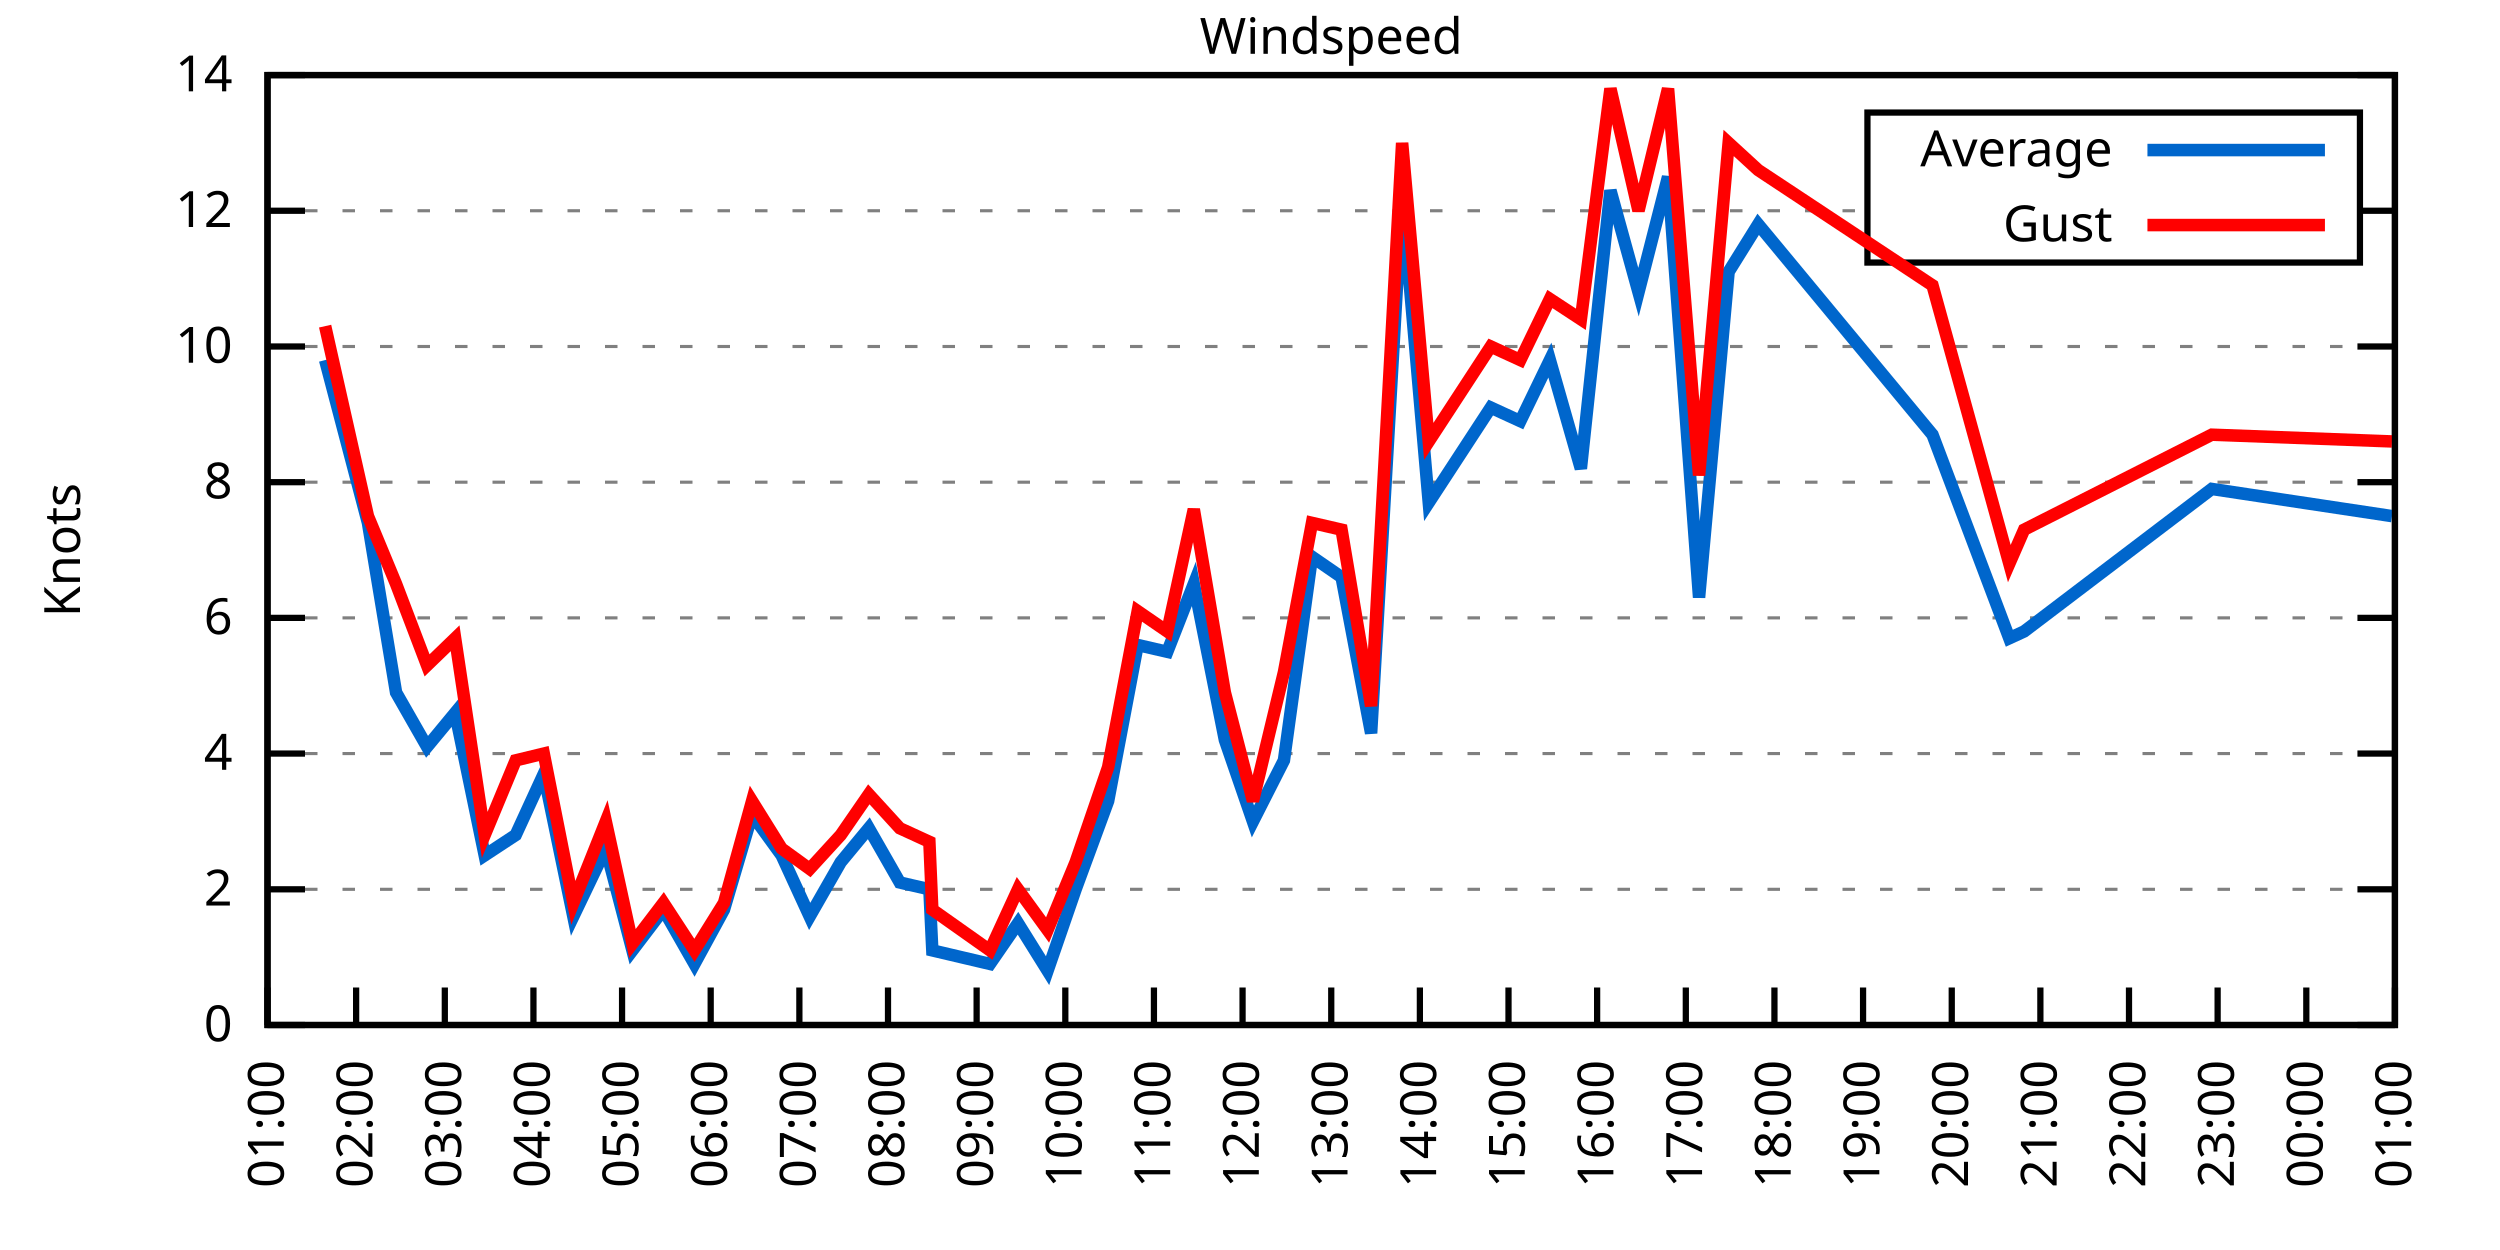
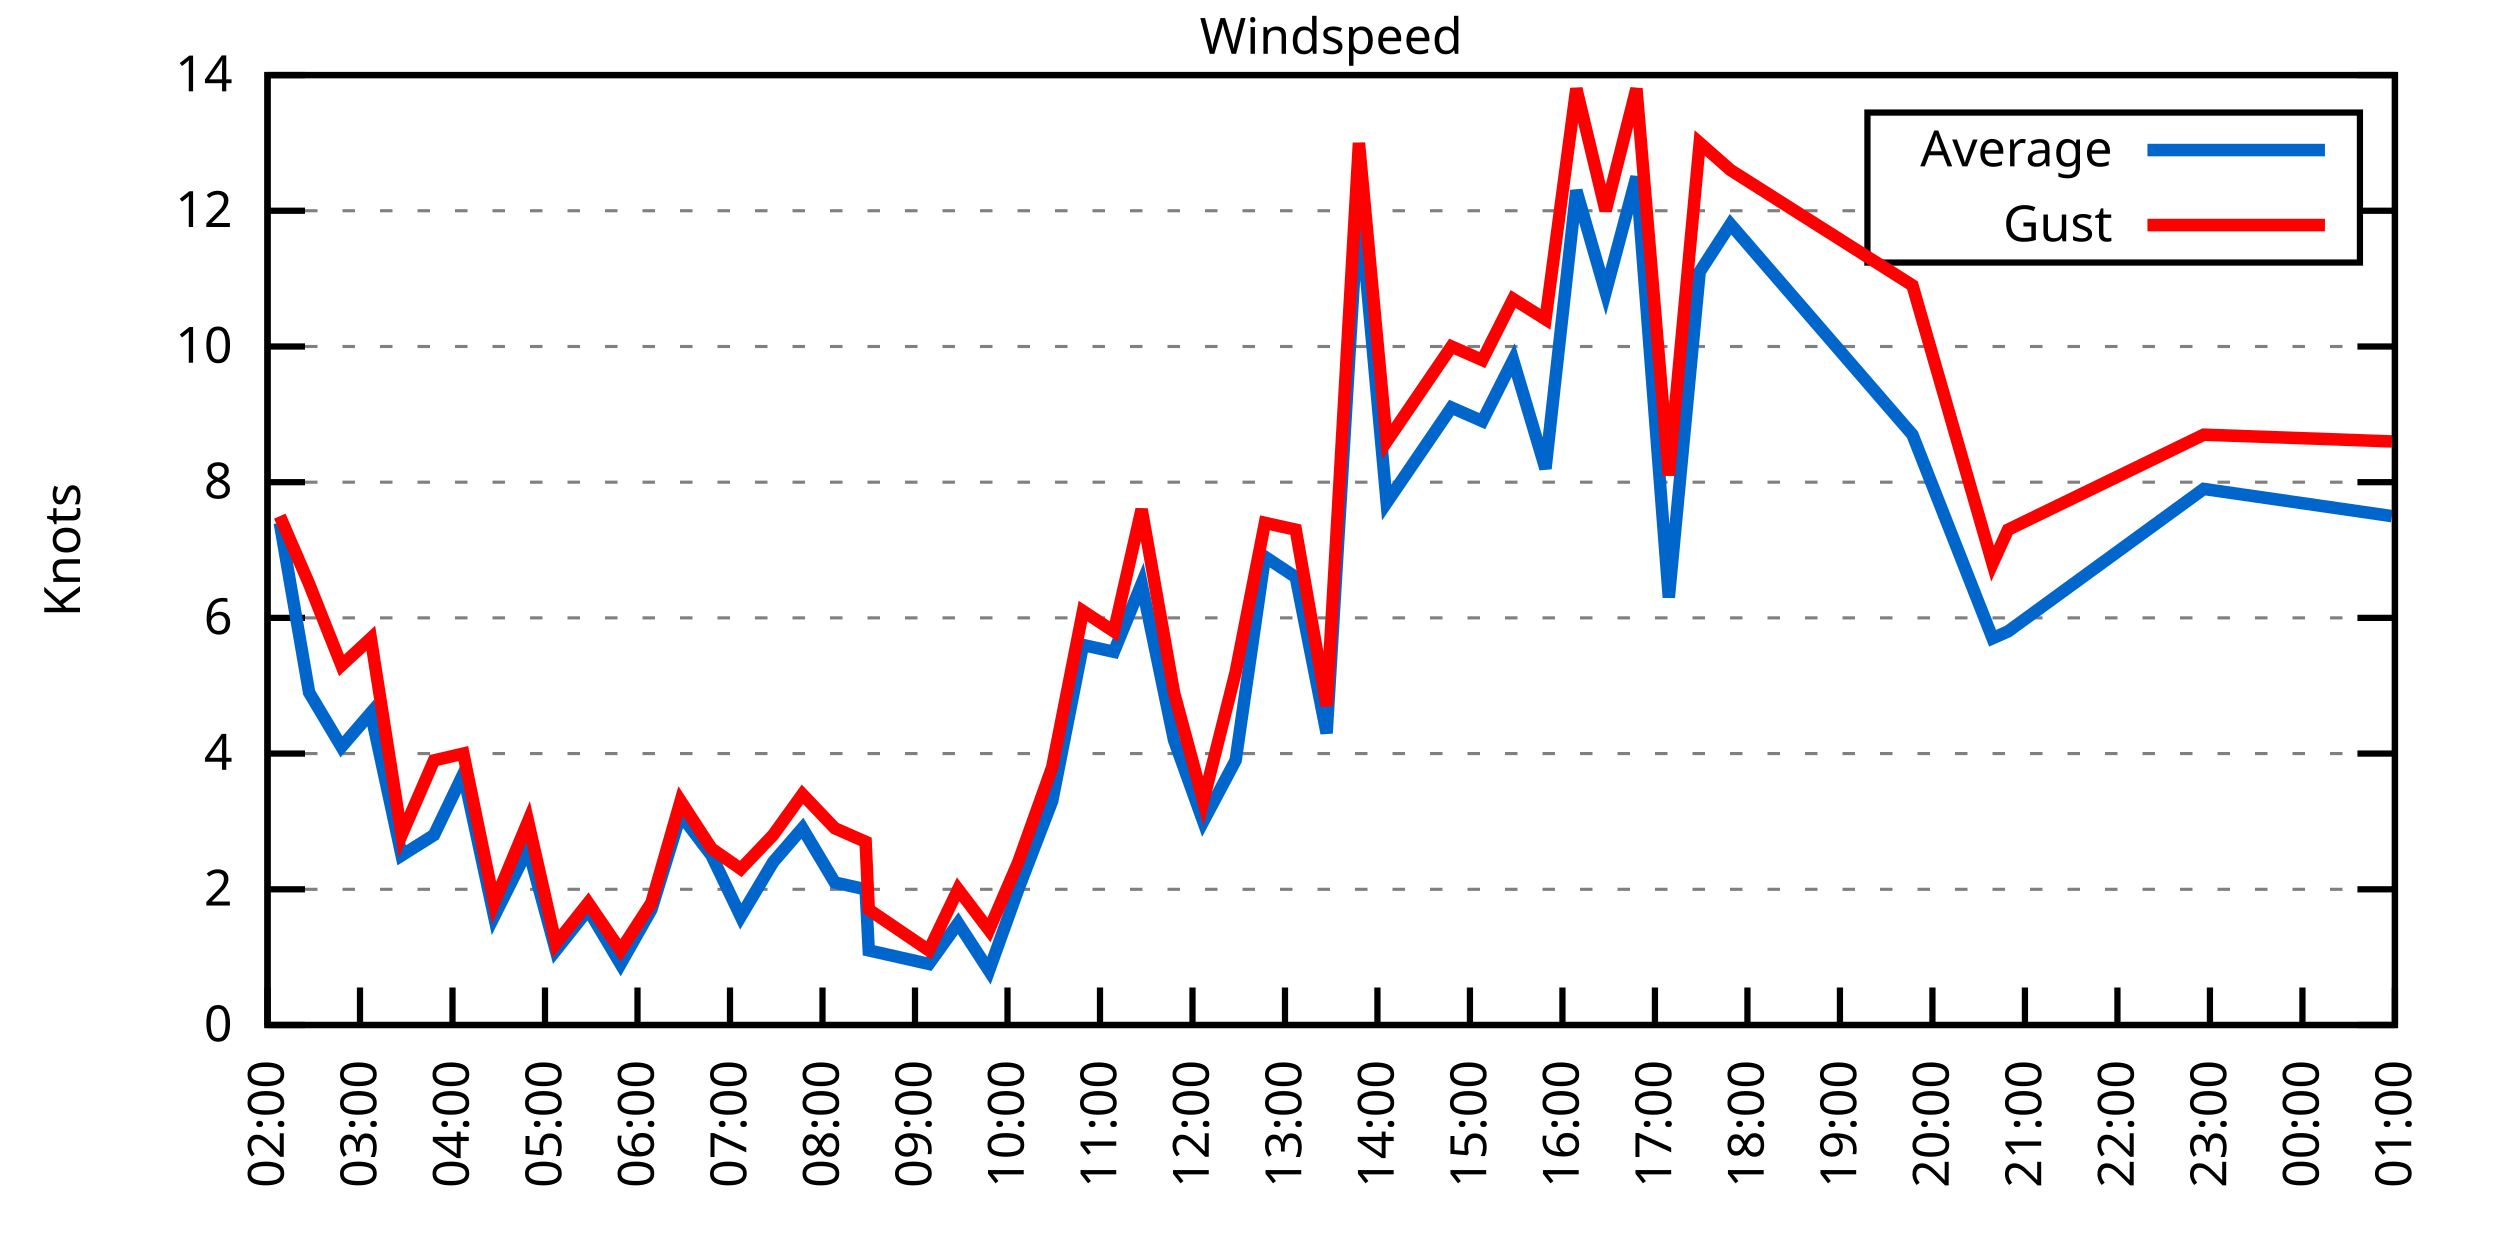
<svg xmlns="http://www.w3.org/2000/svg" xmlns:xlink="http://www.w3.org/1999/xlink" width="400" height="200" viewBox="0 0 400 200">
  <g id="gnuplot_canvas">
    <rect x="0" y="0" width="400" height="200" fill="none" />
    <defs>
      <circle id="gpDot" r="0.5" stroke-width="0.5" stroke="currentColor" />
      <path id="gpPt0" stroke-width="0.333" stroke="currentColor" d="M-1,0 h2 M0,-1 v2" />
      <path id="gpPt1" stroke-width="0.333" stroke="currentColor" d="M-1,-1 L1,1 M1,-1 L-1,1" />
      <path id="gpPt2" stroke-width="0.333" stroke="currentColor" d="M-1,0 L1,0 M0,-1 L0,1 M-1,-1 L1,1 M-1,1 L1,-1" />
      <rect id="gpPt3" stroke-width="0.333" stroke="currentColor" x="-1" y="-1" width="2" height="2" />
      <rect id="gpPt4" stroke-width="0.333" stroke="currentColor" fill="currentColor" x="-1" y="-1" width="2" height="2" />
      <circle id="gpPt5" stroke-width="0.333" stroke="currentColor" cx="0" cy="0" r="1" />
      <use xlink:href="#gpPt5" id="gpPt6" fill="currentColor" stroke="none" />
      <path id="gpPt7" stroke-width="0.333" stroke="currentColor" d="M0,-1.33 L-1.33,0.67 L1.33,0.67 z" />
      <use xlink:href="#gpPt7" id="gpPt8" fill="currentColor" stroke="none" />
      <use xlink:href="#gpPt7" id="gpPt9" stroke="currentColor" transform="rotate(180)" />
      <use xlink:href="#gpPt9" id="gpPt10" fill="currentColor" stroke="none" />
      <use xlink:href="#gpPt3" id="gpPt11" stroke="currentColor" transform="rotate(45)" />
      <use xlink:href="#gpPt11" id="gpPt12" fill="currentColor" stroke="none" />
      <path id="gpPt13" stroke-width="0.333" stroke="currentColor" d="M0,1.330 L1.265,0.411 L0.782,-1.067 L-0.782,-1.076 L-1.265,0.411 z" />
      <use xlink:href="#gpPt13" id="gpPt14" fill="currentColor" stroke="none" />
      <filter id="textbox" filterUnits="objectBoundingBox" x="0" y="0" height="1" width="1">
        <feFlood flood-color="white" flood-opacity="1" result="bgnd" />
        <feComposite in="SourceGraphic" in2="bgnd" operator="atop" />
      </filter>
      <filter id="greybox" filterUnits="objectBoundingBox" x="0" y="0" height="1" width="1">
        <feFlood flood-color="lightgrey" flood-opacity="1" result="grey" />
        <feComposite in="SourceGraphic" in2="grey" operator="atop" />
      </filter>
    </defs>
    <g fill="none" color="white" stroke="currentColor" stroke-width="1.00" stroke-linecap="butt" stroke-linejoin="miter">
</g>
    <g fill="none" color="black" stroke="currentColor" stroke-width="1.00" stroke-linecap="butt" stroke-linejoin="miter">
      <g stroke="none" shape-rendering="crispEdges">
        <polygon fill="rgb(255, 255, 255)" points="42.80,164.00 383.18,164.00 383.18,12.02 42.80,12.02 " />
      </g>
    </g>
    <g fill="none" color="black" stroke="currentColor" stroke-width="1.00" stroke-linecap="butt" stroke-linejoin="miter">
</g>
    <g fill="none" color="black" stroke="black" stroke-width="0.50" stroke-linecap="butt" stroke-linejoin="miter">
</g>
    <g fill="none" color="gray" stroke="currentColor" stroke-width="0.50" stroke-linecap="butt" stroke-linejoin="miter">
      <path stroke="gray" stroke-dasharray="2,4" class="gridline" d="M42.80,164.00 L383.19,164.00  " />
    </g>
    <g fill="none" color="gray" stroke="gray" stroke-width="1.00" stroke-linecap="butt" stroke-linejoin="miter">
</g>
    <g fill="none" color="black" stroke="currentColor" stroke-width="1.00" stroke-linecap="butt" stroke-linejoin="miter">
      <path stroke="black" d="M42.80,164.00 L48.80,164.00 M383.19,164.00 L377.19,164.00  " />
      <g transform="translate(37.20,166.60)" stroke="none" fill="black" font-family="Sans" font-size="8.00" text-anchor="end">
        <text>
          <tspan font-family="Sans"> 0</tspan>
        </text>
      </g>
    </g>
    <g fill="none" color="black" stroke="currentColor" stroke-width="1.00" stroke-linecap="butt" stroke-linejoin="miter">
</g>
    <g fill="none" color="black" stroke="black" stroke-width="0.50" stroke-linecap="butt" stroke-linejoin="miter">
</g>
    <g fill="none" color="gray" stroke="currentColor" stroke-width="0.50" stroke-linecap="butt" stroke-linejoin="miter">
      <path stroke="gray" stroke-dasharray="2,4" class="gridline" d="M42.80,142.29 L383.19,142.29  " />
    </g>
    <g fill="none" color="gray" stroke="gray" stroke-width="1.00" stroke-linecap="butt" stroke-linejoin="miter">
</g>
    <g fill="none" color="black" stroke="currentColor" stroke-width="1.00" stroke-linecap="butt" stroke-linejoin="miter">
      <path stroke="black" d="M42.80,142.29 L48.80,142.29 M383.19,142.29 L377.19,142.29  " />
      <g transform="translate(37.20,144.89)" stroke="none" fill="black" font-family="Sans" font-size="8.00" text-anchor="end">
        <text>
          <tspan font-family="Sans"> 2</tspan>
        </text>
      </g>
    </g>
    <g fill="none" color="black" stroke="currentColor" stroke-width="1.00" stroke-linecap="butt" stroke-linejoin="miter">
</g>
    <g fill="none" color="black" stroke="black" stroke-width="0.50" stroke-linecap="butt" stroke-linejoin="miter">
</g>
    <g fill="none" color="gray" stroke="currentColor" stroke-width="0.50" stroke-linecap="butt" stroke-linejoin="miter">
      <path stroke="gray" stroke-dasharray="2,4" class="gridline" d="M42.80,120.57 L383.19,120.57  " />
    </g>
    <g fill="none" color="gray" stroke="gray" stroke-width="1.00" stroke-linecap="butt" stroke-linejoin="miter">
</g>
    <g fill="none" color="black" stroke="currentColor" stroke-width="1.00" stroke-linecap="butt" stroke-linejoin="miter">
      <path stroke="black" d="M42.80,120.57 L48.80,120.57 M383.19,120.57 L377.19,120.57  " />
      <g transform="translate(37.20,123.17)" stroke="none" fill="black" font-family="Sans" font-size="8.00" text-anchor="end">
        <text>
          <tspan font-family="Sans"> 4</tspan>
        </text>
      </g>
    </g>
    <g fill="none" color="black" stroke="currentColor" stroke-width="1.00" stroke-linecap="butt" stroke-linejoin="miter">
</g>
    <g fill="none" color="black" stroke="black" stroke-width="0.50" stroke-linecap="butt" stroke-linejoin="miter">
</g>
    <g fill="none" color="gray" stroke="currentColor" stroke-width="0.50" stroke-linecap="butt" stroke-linejoin="miter">
      <path stroke="gray" stroke-dasharray="2,4" class="gridline" d="M42.80,98.86 L383.19,98.86  " />
    </g>
    <g fill="none" color="gray" stroke="gray" stroke-width="1.00" stroke-linecap="butt" stroke-linejoin="miter">
</g>
    <g fill="none" color="black" stroke="currentColor" stroke-width="1.00" stroke-linecap="butt" stroke-linejoin="miter">
      <path stroke="black" d="M42.80,98.86 L48.80,98.86 M383.19,98.86 L377.19,98.86  " />
      <g transform="translate(37.20,101.46)" stroke="none" fill="black" font-family="Sans" font-size="8.00" text-anchor="end">
        <text>
          <tspan font-family="Sans"> 6</tspan>
        </text>
      </g>
    </g>
    <g fill="none" color="black" stroke="currentColor" stroke-width="1.00" stroke-linecap="butt" stroke-linejoin="miter">
</g>
    <g fill="none" color="black" stroke="black" stroke-width="0.50" stroke-linecap="butt" stroke-linejoin="miter">
</g>
    <g fill="none" color="gray" stroke="currentColor" stroke-width="0.50" stroke-linecap="butt" stroke-linejoin="miter">
      <path stroke="gray" stroke-dasharray="2,4" class="gridline" d="M42.80,77.15 L383.19,77.15  " />
    </g>
    <g fill="none" color="gray" stroke="gray" stroke-width="1.00" stroke-linecap="butt" stroke-linejoin="miter">
</g>
    <g fill="none" color="black" stroke="currentColor" stroke-width="1.00" stroke-linecap="butt" stroke-linejoin="miter">
      <path stroke="black" d="M42.80,77.15 L48.80,77.15 M383.19,77.15 L377.19,77.15  " />
      <g transform="translate(37.20,79.75)" stroke="none" fill="black" font-family="Sans" font-size="8.00" text-anchor="end">
        <text>
          <tspan font-family="Sans"> 8</tspan>
        </text>
      </g>
    </g>
    <g fill="none" color="black" stroke="currentColor" stroke-width="1.00" stroke-linecap="butt" stroke-linejoin="miter">
</g>
    <g fill="none" color="black" stroke="black" stroke-width="0.50" stroke-linecap="butt" stroke-linejoin="miter">
</g>
    <g fill="none" color="gray" stroke="currentColor" stroke-width="0.50" stroke-linecap="butt" stroke-linejoin="miter">
      <path stroke="gray" stroke-dasharray="2,4" class="gridline" d="M42.80,55.44 L383.19,55.44  " />
    </g>
    <g fill="none" color="gray" stroke="gray" stroke-width="1.00" stroke-linecap="butt" stroke-linejoin="miter">
</g>
    <g fill="none" color="black" stroke="currentColor" stroke-width="1.00" stroke-linecap="butt" stroke-linejoin="miter">
      <path stroke="black" d="M42.80,55.44 L48.80,55.44 M383.19,55.44 L377.19,55.44  " />
      <g transform="translate(37.20,58.04)" stroke="none" fill="black" font-family="Sans" font-size="8.00" text-anchor="end">
        <text>
          <tspan font-family="Sans"> 10</tspan>
        </text>
      </g>
    </g>
    <g fill="none" color="black" stroke="currentColor" stroke-width="1.00" stroke-linecap="butt" stroke-linejoin="miter">
</g>
    <g fill="none" color="black" stroke="black" stroke-width="0.50" stroke-linecap="butt" stroke-linejoin="miter">
</g>
    <g fill="none" color="gray" stroke="currentColor" stroke-width="0.50" stroke-linecap="butt" stroke-linejoin="miter">
      <path stroke="gray" stroke-dasharray="2,4" class="gridline" d="M42.80,33.72 L298.79,33.72 M377.59,33.72 L383.19,33.72  " />
    </g>
    <g fill="none" color="gray" stroke="gray" stroke-width="1.00" stroke-linecap="butt" stroke-linejoin="miter">
</g>
    <g fill="none" color="black" stroke="currentColor" stroke-width="1.00" stroke-linecap="butt" stroke-linejoin="miter">
      <path stroke="black" d="M42.80,33.72 L48.80,33.72 M383.19,33.72 L377.19,33.72  " />
      <g transform="translate(37.20,36.32)" stroke="none" fill="black" font-family="Sans" font-size="8.00" text-anchor="end">
        <text>
          <tspan font-family="Sans"> 12</tspan>
        </text>
      </g>
    </g>
    <g fill="none" color="black" stroke="currentColor" stroke-width="1.00" stroke-linecap="butt" stroke-linejoin="miter">
</g>
    <g fill="none" color="black" stroke="black" stroke-width="0.50" stroke-linecap="butt" stroke-linejoin="miter">
</g>
    <g fill="none" color="gray" stroke="currentColor" stroke-width="0.50" stroke-linecap="butt" stroke-linejoin="miter">
      <path stroke="gray" stroke-dasharray="2,4" class="gridline" d="M42.80,12.01 L383.19,12.01  " />
    </g>
    <g fill="none" color="gray" stroke="gray" stroke-width="1.00" stroke-linecap="butt" stroke-linejoin="miter">
</g>
    <g fill="none" color="black" stroke="currentColor" stroke-width="1.00" stroke-linecap="butt" stroke-linejoin="miter">
      <path stroke="black" d="M42.80,12.01 L48.80,12.01 M383.19,12.01 L377.19,12.01  " />
      <g transform="translate(37.20,14.61)" stroke="none" fill="black" font-family="Sans" font-size="8.00" text-anchor="end">
        <text>
          <tspan font-family="Sans"> 14</tspan>
        </text>
      </g>
    </g>
    <g fill="none" color="black" stroke="currentColor" stroke-width="1.00" stroke-linecap="butt" stroke-linejoin="miter">
      <path stroke="black" d="M42.80,164.00 L42.80,158.00  " />
      <g transform="translate(45.40,169.60) rotate(270.00)" stroke="none" fill="black" font-family="Sans" font-size="8.00" text-anchor="end">
        <text>
-           <tspan font-family="Sans">01:00</tspan>
-         </text>
-       </g>
-     </g>
-     <g fill="none" color="black" stroke="currentColor" stroke-width="1.00" stroke-linecap="butt" stroke-linejoin="miter">
-       <path stroke="black" d="M56.98,164.00 L56.98,158.00  " />
-       <g transform="translate(59.58,169.60) rotate(270.00)" stroke="none" fill="black" font-family="Sans" font-size="8.00" text-anchor="end">
-         <text>
          <tspan font-family="Sans">02:00</tspan>
        </text>
      </g>
    </g>
    <g fill="none" color="black" stroke="currentColor" stroke-width="1.00" stroke-linecap="butt" stroke-linejoin="miter">
-       <path stroke="black" d="M71.17,164.00 L71.17,158.00  " />
-       <g transform="translate(73.77,169.60) rotate(270.00)" stroke="none" fill="black" font-family="Sans" font-size="8.00" text-anchor="end">
+       <path stroke="black" d="M57.60,164.00 L57.60,158.00  " />
+       <g transform="translate(60.20,169.60) rotate(270.00)" stroke="none" fill="black" font-family="Sans" font-size="8.00" text-anchor="end">
        <text>
          <tspan font-family="Sans">03:00</tspan>
        </text>
      </g>
    </g>
    <g fill="none" color="black" stroke="currentColor" stroke-width="1.00" stroke-linecap="butt" stroke-linejoin="miter">
-       <path stroke="black" d="M85.35,164.00 L85.35,158.00  " />
-       <g transform="translate(87.95,169.60) rotate(270.00)" stroke="none" fill="black" font-family="Sans" font-size="8.00" text-anchor="end">
+       <path stroke="black" d="M72.40,164.00 L72.40,158.00  " />
+       <g transform="translate(75.00,169.60) rotate(270.00)" stroke="none" fill="black" font-family="Sans" font-size="8.00" text-anchor="end">
        <text>
          <tspan font-family="Sans">04:00</tspan>
        </text>
      </g>
    </g>
    <g fill="none" color="black" stroke="currentColor" stroke-width="1.00" stroke-linecap="butt" stroke-linejoin="miter">
-       <path stroke="black" d="M99.53,164.00 L99.53,158.00  " />
-       <g transform="translate(102.13,169.60) rotate(270.00)" stroke="none" fill="black" font-family="Sans" font-size="8.00" text-anchor="end">
+       <path stroke="black" d="M87.20,164.00 L87.20,158.00  " />
+       <g transform="translate(89.80,169.60) rotate(270.00)" stroke="none" fill="black" font-family="Sans" font-size="8.00" text-anchor="end">
        <text>
          <tspan font-family="Sans">05:00</tspan>
        </text>
      </g>
    </g>
    <g fill="none" color="black" stroke="currentColor" stroke-width="1.00" stroke-linecap="butt" stroke-linejoin="miter">
-       <path stroke="black" d="M113.71,164.00 L113.71,158.00  " />
-       <g transform="translate(116.31,169.60) rotate(270.00)" stroke="none" fill="black" font-family="Sans" font-size="8.00" text-anchor="end">
+       <path stroke="black" d="M102.00,164.00 L102.00,158.00  " />
+       <g transform="translate(104.60,169.60) rotate(270.00)" stroke="none" fill="black" font-family="Sans" font-size="8.00" text-anchor="end">
        <text>
          <tspan font-family="Sans">06:00</tspan>
        </text>
      </g>
    </g>
    <g fill="none" color="black" stroke="currentColor" stroke-width="1.00" stroke-linecap="butt" stroke-linejoin="miter">
-       <path stroke="black" d="M127.90,164.00 L127.90,158.00  " />
-       <g transform="translate(130.50,169.60) rotate(270.00)" stroke="none" fill="black" font-family="Sans" font-size="8.00" text-anchor="end">
+       <path stroke="black" d="M116.80,164.00 L116.80,158.00  " />
+       <g transform="translate(119.40,169.60) rotate(270.00)" stroke="none" fill="black" font-family="Sans" font-size="8.00" text-anchor="end">
        <text>
          <tspan font-family="Sans">07:00</tspan>
        </text>
      </g>
    </g>
    <g fill="none" color="black" stroke="currentColor" stroke-width="1.00" stroke-linecap="butt" stroke-linejoin="miter">
-       <path stroke="black" d="M142.08,164.00 L142.08,158.00  " />
-       <g transform="translate(144.68,169.60) rotate(270.00)" stroke="none" fill="black" font-family="Sans" font-size="8.00" text-anchor="end">
+       <path stroke="black" d="M131.60,164.00 L131.60,158.00  " />
+       <g transform="translate(134.20,169.60) rotate(270.00)" stroke="none" fill="black" font-family="Sans" font-size="8.00" text-anchor="end">
        <text>
          <tspan font-family="Sans">08:00</tspan>
        </text>
      </g>
    </g>
    <g fill="none" color="black" stroke="currentColor" stroke-width="1.00" stroke-linecap="butt" stroke-linejoin="miter">
-       <path stroke="black" d="M156.26,164.00 L156.26,158.00  " />
-       <g transform="translate(158.86,169.60) rotate(270.00)" stroke="none" fill="black" font-family="Sans" font-size="8.00" text-anchor="end">
+       <path stroke="black" d="M146.40,164.00 L146.40,158.00  " />
+       <g transform="translate(149.00,169.60) rotate(270.00)" stroke="none" fill="black" font-family="Sans" font-size="8.00" text-anchor="end">
        <text>
          <tspan font-family="Sans">09:00</tspan>
        </text>
      </g>
    </g>
    <g fill="none" color="black" stroke="currentColor" stroke-width="1.00" stroke-linecap="butt" stroke-linejoin="miter">
-       <path stroke="black" d="M170.45,164.00 L170.45,158.00  " />
-       <g transform="translate(173.05,169.60) rotate(270.00)" stroke="none" fill="black" font-family="Sans" font-size="8.00" text-anchor="end">
+       <path stroke="black" d="M161.20,164.00 L161.20,158.00  " />
+       <g transform="translate(163.80,169.60) rotate(270.00)" stroke="none" fill="black" font-family="Sans" font-size="8.00" text-anchor="end">
        <text>
          <tspan font-family="Sans">10:00</tspan>
        </text>
      </g>
    </g>
    <g fill="none" color="black" stroke="currentColor" stroke-width="1.00" stroke-linecap="butt" stroke-linejoin="miter">
-       <path stroke="black" d="M184.63,164.00 L184.63,158.00  " />
-       <g transform="translate(187.23,169.60) rotate(270.00)" stroke="none" fill="black" font-family="Sans" font-size="8.00" text-anchor="end">
+       <path stroke="black" d="M176.00,164.00 L176.00,158.00  " />
+       <g transform="translate(178.60,169.60) rotate(270.00)" stroke="none" fill="black" font-family="Sans" font-size="8.00" text-anchor="end">
        <text>
          <tspan font-family="Sans">11:00</tspan>
        </text>
      </g>
    </g>
    <g fill="none" color="black" stroke="currentColor" stroke-width="1.00" stroke-linecap="butt" stroke-linejoin="miter">
-       <path stroke="black" d="M198.81,164.00 L198.81,158.00  " />
-       <g transform="translate(201.41,169.60) rotate(270.00)" stroke="none" fill="black" font-family="Sans" font-size="8.00" text-anchor="end">
+       <path stroke="black" d="M190.80,164.00 L190.80,158.00  " />
+       <g transform="translate(193.40,169.60) rotate(270.00)" stroke="none" fill="black" font-family="Sans" font-size="8.00" text-anchor="end">
        <text>
          <tspan font-family="Sans">12:00</tspan>
        </text>
      </g>
    </g>
    <g fill="none" color="black" stroke="currentColor" stroke-width="1.00" stroke-linecap="butt" stroke-linejoin="miter">
-       <path stroke="black" d="M213.00,164.00 L213.00,158.00  " />
-       <g transform="translate(215.60,169.60) rotate(270.00)" stroke="none" fill="black" font-family="Sans" font-size="8.00" text-anchor="end">
+       <path stroke="black" d="M205.60,164.00 L205.60,158.00  " />
+       <g transform="translate(208.20,169.60) rotate(270.00)" stroke="none" fill="black" font-family="Sans" font-size="8.00" text-anchor="end">
        <text>
          <tspan font-family="Sans">13:00</tspan>
        </text>
      </g>
    </g>
    <g fill="none" color="black" stroke="currentColor" stroke-width="1.00" stroke-linecap="butt" stroke-linejoin="miter">
-       <path stroke="black" d="M227.18,164.00 L227.18,158.00  " />
-       <g transform="translate(229.78,169.60) rotate(270.00)" stroke="none" fill="black" font-family="Sans" font-size="8.00" text-anchor="end">
+       <path stroke="black" d="M220.39,164.00 L220.39,158.00  " />
+       <g transform="translate(222.99,169.60) rotate(270.00)" stroke="none" fill="black" font-family="Sans" font-size="8.00" text-anchor="end">
        <text>
          <tspan font-family="Sans">14:00</tspan>
        </text>
      </g>
    </g>
    <g fill="none" color="black" stroke="currentColor" stroke-width="1.00" stroke-linecap="butt" stroke-linejoin="miter">
-       <path stroke="black" d="M241.36,164.00 L241.36,158.00  " />
-       <g transform="translate(243.96,169.60) rotate(270.00)" stroke="none" fill="black" font-family="Sans" font-size="8.00" text-anchor="end">
+       <path stroke="black" d="M235.19,164.00 L235.19,158.00  " />
+       <g transform="translate(237.79,169.60) rotate(270.00)" stroke="none" fill="black" font-family="Sans" font-size="8.00" text-anchor="end">
        <text>
          <tspan font-family="Sans">15:00</tspan>
        </text>
      </g>
    </g>
    <g fill="none" color="black" stroke="currentColor" stroke-width="1.00" stroke-linecap="butt" stroke-linejoin="miter">
-       <path stroke="black" d="M255.54,164.00 L255.54,158.00  " />
-       <g transform="translate(258.14,169.60) rotate(270.00)" stroke="none" fill="black" font-family="Sans" font-size="8.00" text-anchor="end">
+       <path stroke="black" d="M249.99,164.00 L249.99,158.00  " />
+       <g transform="translate(252.59,169.60) rotate(270.00)" stroke="none" fill="black" font-family="Sans" font-size="8.00" text-anchor="end">
        <text>
          <tspan font-family="Sans">16:00</tspan>
        </text>
      </g>
    </g>
    <g fill="none" color="black" stroke="currentColor" stroke-width="1.00" stroke-linecap="butt" stroke-linejoin="miter">
-       <path stroke="black" d="M269.73,164.00 L269.73,158.00  " />
-       <g transform="translate(272.33,169.60) rotate(270.00)" stroke="none" fill="black" font-family="Sans" font-size="8.00" text-anchor="end">
+       <path stroke="black" d="M264.79,164.00 L264.79,158.00  " />
+       <g transform="translate(267.39,169.60) rotate(270.00)" stroke="none" fill="black" font-family="Sans" font-size="8.00" text-anchor="end">
        <text>
          <tspan font-family="Sans">17:00</tspan>
        </text>
      </g>
    </g>
    <g fill="none" color="black" stroke="currentColor" stroke-width="1.00" stroke-linecap="butt" stroke-linejoin="miter">
-       <path stroke="black" d="M283.91,164.00 L283.91,158.00  " />
-       <g transform="translate(286.51,169.60) rotate(270.00)" stroke="none" fill="black" font-family="Sans" font-size="8.00" text-anchor="end">
+       <path stroke="black" d="M279.59,164.00 L279.59,158.00  " />
+       <g transform="translate(282.19,169.60) rotate(270.00)" stroke="none" fill="black" font-family="Sans" font-size="8.00" text-anchor="end">
        <text>
          <tspan font-family="Sans">18:00</tspan>
        </text>
      </g>
    </g>
    <g fill="none" color="black" stroke="currentColor" stroke-width="1.00" stroke-linecap="butt" stroke-linejoin="miter">
-       <path stroke="black" d="M298.09,164.00 L298.09,158.00  " />
-       <g transform="translate(300.69,169.60) rotate(270.00)" stroke="none" fill="black" font-family="Sans" font-size="8.00" text-anchor="end">
+       <path stroke="black" d="M294.39,164.00 L294.39,158.00  " />
+       <g transform="translate(296.99,169.60) rotate(270.00)" stroke="none" fill="black" font-family="Sans" font-size="8.00" text-anchor="end">
        <text>
          <tspan font-family="Sans">19:00</tspan>
        </text>
      </g>
    </g>
    <g fill="none" color="black" stroke="currentColor" stroke-width="1.00" stroke-linecap="butt" stroke-linejoin="miter">
-       <path stroke="black" d="M312.28,164.00 L312.28,158.00  " />
-       <g transform="translate(314.88,169.60) rotate(270.00)" stroke="none" fill="black" font-family="Sans" font-size="8.00" text-anchor="end">
+       <path stroke="black" d="M309.19,164.00 L309.19,158.00  " />
+       <g transform="translate(311.79,169.60) rotate(270.00)" stroke="none" fill="black" font-family="Sans" font-size="8.00" text-anchor="end">
        <text>
          <tspan font-family="Sans">20:00</tspan>
        </text>
      </g>
    </g>
    <g fill="none" color="black" stroke="currentColor" stroke-width="1.00" stroke-linecap="butt" stroke-linejoin="miter">
-       <path stroke="black" d="M326.46,164.00 L326.46,158.00  " />
-       <g transform="translate(329.06,169.60) rotate(270.00)" stroke="none" fill="black" font-family="Sans" font-size="8.00" text-anchor="end">
+       <path stroke="black" d="M323.99,164.00 L323.99,158.00  " />
+       <g transform="translate(326.59,169.60) rotate(270.00)" stroke="none" fill="black" font-family="Sans" font-size="8.00" text-anchor="end">
        <text>
          <tspan font-family="Sans">21:00</tspan>
        </text>
      </g>
    </g>
    <g fill="none" color="black" stroke="currentColor" stroke-width="1.00" stroke-linecap="butt" stroke-linejoin="miter">
-       <path stroke="black" d="M340.64,164.00 L340.64,158.00  " />
-       <g transform="translate(343.24,169.60) rotate(270.00)" stroke="none" fill="black" font-family="Sans" font-size="8.00" text-anchor="end">
+       <path stroke="black" d="M338.79,164.00 L338.79,158.00  " />
+       <g transform="translate(341.39,169.60) rotate(270.00)" stroke="none" fill="black" font-family="Sans" font-size="8.00" text-anchor="end">
        <text>
          <tspan font-family="Sans">22:00</tspan>
        </text>
      </g>
    </g>
    <g fill="none" color="black" stroke="currentColor" stroke-width="1.00" stroke-linecap="butt" stroke-linejoin="miter">
-       <path stroke="black" d="M354.82,164.00 L354.82,158.00  " />
-       <g transform="translate(357.42,169.60) rotate(270.00)" stroke="none" fill="black" font-family="Sans" font-size="8.00" text-anchor="end">
+       <path stroke="black" d="M353.59,164.00 L353.59,158.00  " />
+       <g transform="translate(356.19,169.60) rotate(270.00)" stroke="none" fill="black" font-family="Sans" font-size="8.00" text-anchor="end">
        <text>
          <tspan font-family="Sans">23:00</tspan>
        </text>
      </g>
    </g>
    <g fill="none" color="black" stroke="currentColor" stroke-width="1.00" stroke-linecap="butt" stroke-linejoin="miter">
-       <path stroke="black" d="M369.01,164.00 L369.01,158.00  " />
-       <g transform="translate(371.61,169.60) rotate(270.00)" stroke="none" fill="black" font-family="Sans" font-size="8.00" text-anchor="end">
+       <path stroke="black" d="M368.39,164.00 L368.39,158.00  " />
+       <g transform="translate(370.99,169.60) rotate(270.00)" stroke="none" fill="black" font-family="Sans" font-size="8.00" text-anchor="end">
        <text>
          <tspan font-family="Sans">00:00</tspan>
        </text>
      </g>
    </g>
    <g fill="none" color="black" stroke="currentColor" stroke-width="1.00" stroke-linecap="butt" stroke-linejoin="miter">
      <path stroke="black" d="M383.19,164.00 L383.19,158.00  " />
      <g transform="translate(385.79,169.60) rotate(270.00)" stroke="none" fill="black" font-family="Sans" font-size="8.00" text-anchor="end">
        <text>
          <tspan font-family="Sans">01:00</tspan>
        </text>
      </g>
    </g>
    <g fill="none" color="black" stroke="currentColor" stroke-width="1.00" stroke-linecap="butt" stroke-linejoin="miter">
</g>
    <g fill="none" color="black" stroke="currentColor" stroke-width="1.00" stroke-linecap="butt" stroke-linejoin="miter">
      <path stroke="black" d="M42.80,12.01 L42.80,164.00 L383.19,164.00 L383.19,12.01 L42.80,12.01 Z  " />
    </g>
    <g fill="none" color="black" stroke="currentColor" stroke-width="1.00" stroke-linecap="butt" stroke-linejoin="miter">
</g>
    <g fill="none" color="black" stroke="currentColor" stroke-width="1.00" stroke-linecap="butt" stroke-linejoin="miter">
      <path stroke="black" d="M298.79,42.01 L298.79,18.01 L377.59,18.01 L377.59,42.01 L298.79,42.01 Z  " />
    </g>
    <g id="Windspeed_plot_1">
      <g fill="none" color="white" stroke="black" stroke-width="2.00" stroke-linecap="butt" stroke-linejoin="miter">
</g>
      <g fill="none" color="black" stroke="currentColor" stroke-width="2.00" stroke-linecap="butt" stroke-linejoin="miter">
        <g transform="translate(337.99,26.61)" stroke="none" fill="black" font-family="Sans" font-size="8.00" text-anchor="end">
          <text>
            <tspan font-family="Sans">Average</tspan>
          </text>
        </g>
      </g>
      <g fill="none" color="black" stroke="currentColor" stroke-width="2.00" stroke-linecap="butt" stroke-linejoin="miter">
-         <path stroke="rgb(  0, 102, 204)" d="M343.59,24.01 L371.99,24.01 M52.02,57.61 L58.87,83.66 L63.37,110.80 L68.33,119.49 L72.82,114.06 L77.55,136.86   L82.51,133.60 L87.00,123.83 L91.73,146.63 L96.93,135.77 L101.19,152.06 L106.15,145.54 L111.11,154.23 L115.84,145.54   L120.33,130.35 L125.06,136.86 L129.55,146.63 L134.52,137.94 L139.01,132.52 L143.97,141.20 L148.70,142.29 L149.17,152.06   L158.39,154.23 L162.88,147.72 L167.61,155.31 L172.10,142.29 L177.30,128.17 L182.03,103.20 L186.76,104.29 L191.01,93.43   L195.98,118.40 L200.47,131.43 L205.43,121.66 L209.92,89.09 L214.65,92.35 L219.38,117.32 L224.34,31.55 L228.60,80.41   L238.52,65.21 L243.25,67.38 L247.98,57.61 L252.94,74.98 L257.67,30.47 L262.16,46.75 L266.89,28.29 L271.85,95.60   L276.58,43.49 L281.31,35.89 L309.20,69.55 L321.49,102.12 L323.86,101.03 L353.88,78.23 L382.72,82.58  " />
+         <path stroke="rgb(  0, 102, 204)" d="M343.59,24.01 L371.99,24.01 M44.77,83.66 L49.46,110.80 L54.64,119.49 L59.33,114.06 L64.26,136.86 L69.44,133.60   L74.13,123.83 L79.06,146.63 L84.49,135.77 L88.93,152.06 L94.11,145.54 L99.29,154.23 L104.22,145.54 L108.90,130.35   L113.84,136.86 L118.52,146.63 L123.70,137.94 L128.39,132.52 L133.57,141.20 L138.50,142.29 L139.00,152.06 L148.62,154.23   L153.30,147.72 L158.24,155.31 L162.92,142.29 L168.35,128.17 L173.28,103.20 L178.22,104.29 L182.66,93.43 L187.84,118.40   L192.52,131.43 L197.70,121.66 L202.39,89.09 L207.32,92.35 L212.26,117.32 L217.43,31.55 L221.87,80.41 L232.23,65.21   L237.17,67.38 L242.10,57.61 L247.28,74.98 L252.21,30.47 L256.90,46.75 L261.83,28.29 L267.01,95.60 L271.95,43.49   L276.88,35.89 L305.99,69.55 L318.81,102.12 L321.28,101.03 L352.60,78.23 L382.70,82.58  " />
      </g>
    </g>
    <g id="Windspeed_plot_2">
      <g fill="none" color="black" stroke="currentColor" stroke-width="2.00" stroke-linecap="butt" stroke-linejoin="miter">
        <g transform="translate(337.99,38.61)" stroke="none" fill="black" font-family="Sans" font-size="8.00" text-anchor="end">
          <text>
            <tspan font-family="Sans">Gust</tspan>
          </text>
        </g>
      </g>
      <g fill="none" color="black" stroke="currentColor" stroke-width="2.00" stroke-linecap="butt" stroke-linejoin="miter">
-         <path stroke="rgb(255,   0,   0)" d="M343.59,36.01 L371.99,36.01 M52.02,52.18 L58.87,82.58 L63.37,93.43 L68.33,106.46 L72.82,102.12 L77.55,133.60   L82.51,121.66 L87.00,120.57 L91.73,144.46 L96.93,131.43 L101.19,150.97 L106.15,144.46 L111.11,152.06 L115.84,144.46   L120.33,128.17 L125.06,135.77 L129.55,139.03 L134.52,133.60 L139.01,127.09 L143.97,132.52 L148.70,134.69 L149.17,145.54   L158.39,152.06 L162.88,142.29 L167.61,148.80 L172.10,137.94 L177.30,122.75 L182.03,97.78 L186.76,101.03 L191.01,81.49   L195.98,110.80 L200.47,128.17 L205.43,107.55 L209.92,83.66 L214.65,84.75 L219.38,112.97 L224.34,22.87 L228.60,70.63   L238.52,55.44 L243.25,57.61 L247.98,47.84 L252.94,51.09 L257.67,14.18 L262.16,33.72 L266.89,14.18 L271.85,76.06   L276.58,22.87 L281.31,27.21 L309.20,45.66 L321.49,90.18 L323.86,84.75 L353.88,69.55 L382.72,70.63  " />
+         <path stroke="rgb(255,   0,   0)" d="M343.59,36.01 L371.99,36.01 M44.77,82.58 L49.46,93.43 L54.64,106.46 L59.33,102.12 L64.26,133.60 L69.44,121.66   L74.13,120.57 L79.06,144.46 L84.49,131.43 L88.93,150.97 L94.11,144.46 L99.29,152.06 L104.22,144.46 L108.90,128.17   L113.84,135.77 L118.52,139.03 L123.70,133.60 L128.39,127.09 L133.57,132.52 L138.50,134.69 L139.00,145.54 L148.62,152.06   L153.30,142.29 L158.24,148.80 L162.92,137.94 L168.35,122.75 L173.28,97.78 L178.22,101.03 L182.66,81.49 L187.84,110.80   L192.52,128.17 L197.70,107.55 L202.39,83.66 L207.32,84.75 L212.26,112.97 L217.43,22.87 L221.87,70.63 L232.23,55.44   L237.17,57.61 L242.10,47.84 L247.28,51.09 L252.21,14.18 L256.90,33.72 L261.83,14.18 L267.01,76.06 L271.95,22.87   L276.88,27.21 L305.99,45.66 L318.81,90.18 L321.28,84.75 L352.60,69.55 L382.70,70.63  " />
      </g>
    </g>
    <g fill="none" color="black" stroke="currentColor" stroke-width="2.00" stroke-linecap="butt" stroke-linejoin="miter">
</g>
    <g fill="none" color="black" stroke="black" stroke-width="1.00" stroke-linecap="butt" stroke-linejoin="miter">
</g>
    <g fill="none" color="black" stroke="currentColor" stroke-width="1.00" stroke-linecap="butt" stroke-linejoin="miter">
      <path stroke="black" d="M42.80,12.01 L42.80,164.00 L383.19,164.00 L383.19,12.01 L42.80,12.01 Z  " />
      <g transform="translate(12.80,88.01) rotate(270.00)" stroke="none" fill="black" font-family="Sans" font-size="8.00" text-anchor="middle">
        <text>
          <tspan font-family="Sans">Knots</tspan>
        </text>
      </g>
    </g>
    <g fill="none" color="black" stroke="currentColor" stroke-width="1.00" stroke-linecap="butt" stroke-linejoin="miter">
</g>
    <g fill="none" color="black" stroke="currentColor" stroke-width="1.00" stroke-linecap="butt" stroke-linejoin="miter">
      <g transform="translate(212.99,8.61)" stroke="none" fill="black" font-family="Sans" font-size="8.00" text-anchor="middle">
        <text>
          <tspan font-family="Sans">Windspeed</tspan>
        </text>
      </g>
    </g>
    <g fill="none" color="black" stroke="currentColor" stroke-width="1.00" stroke-linecap="butt" stroke-linejoin="miter">
</g>
  </g>
</svg>
